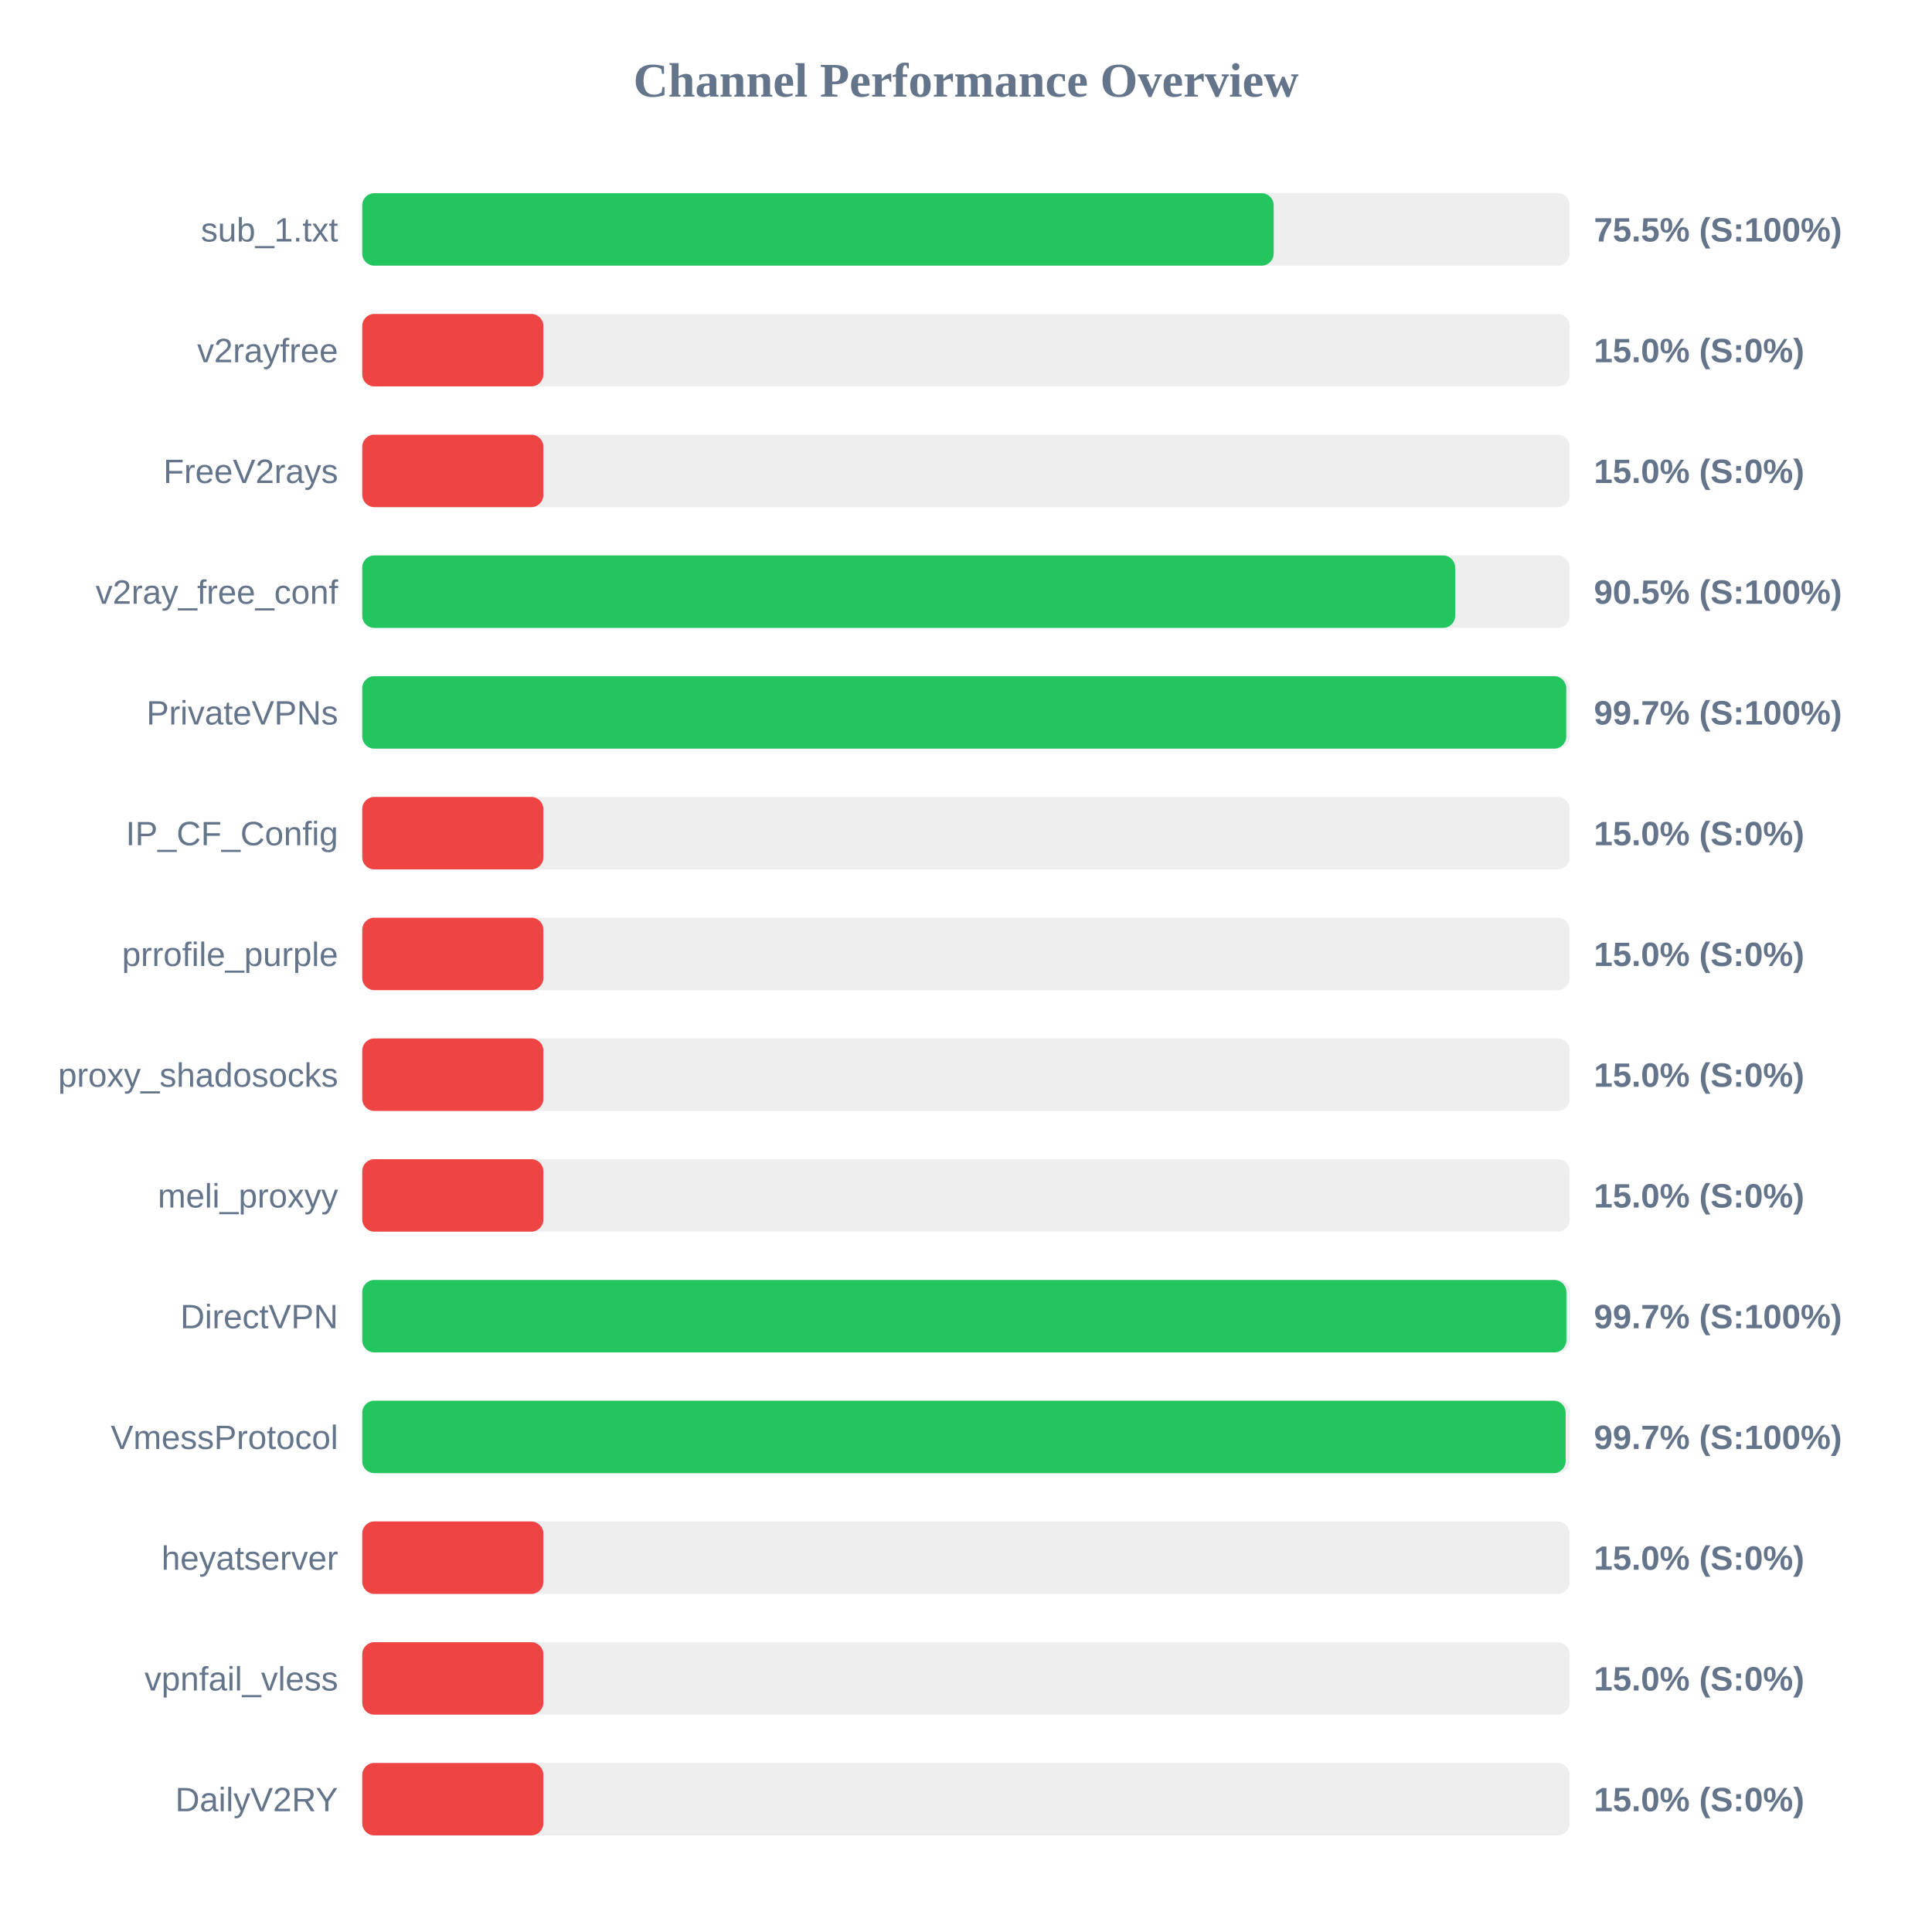
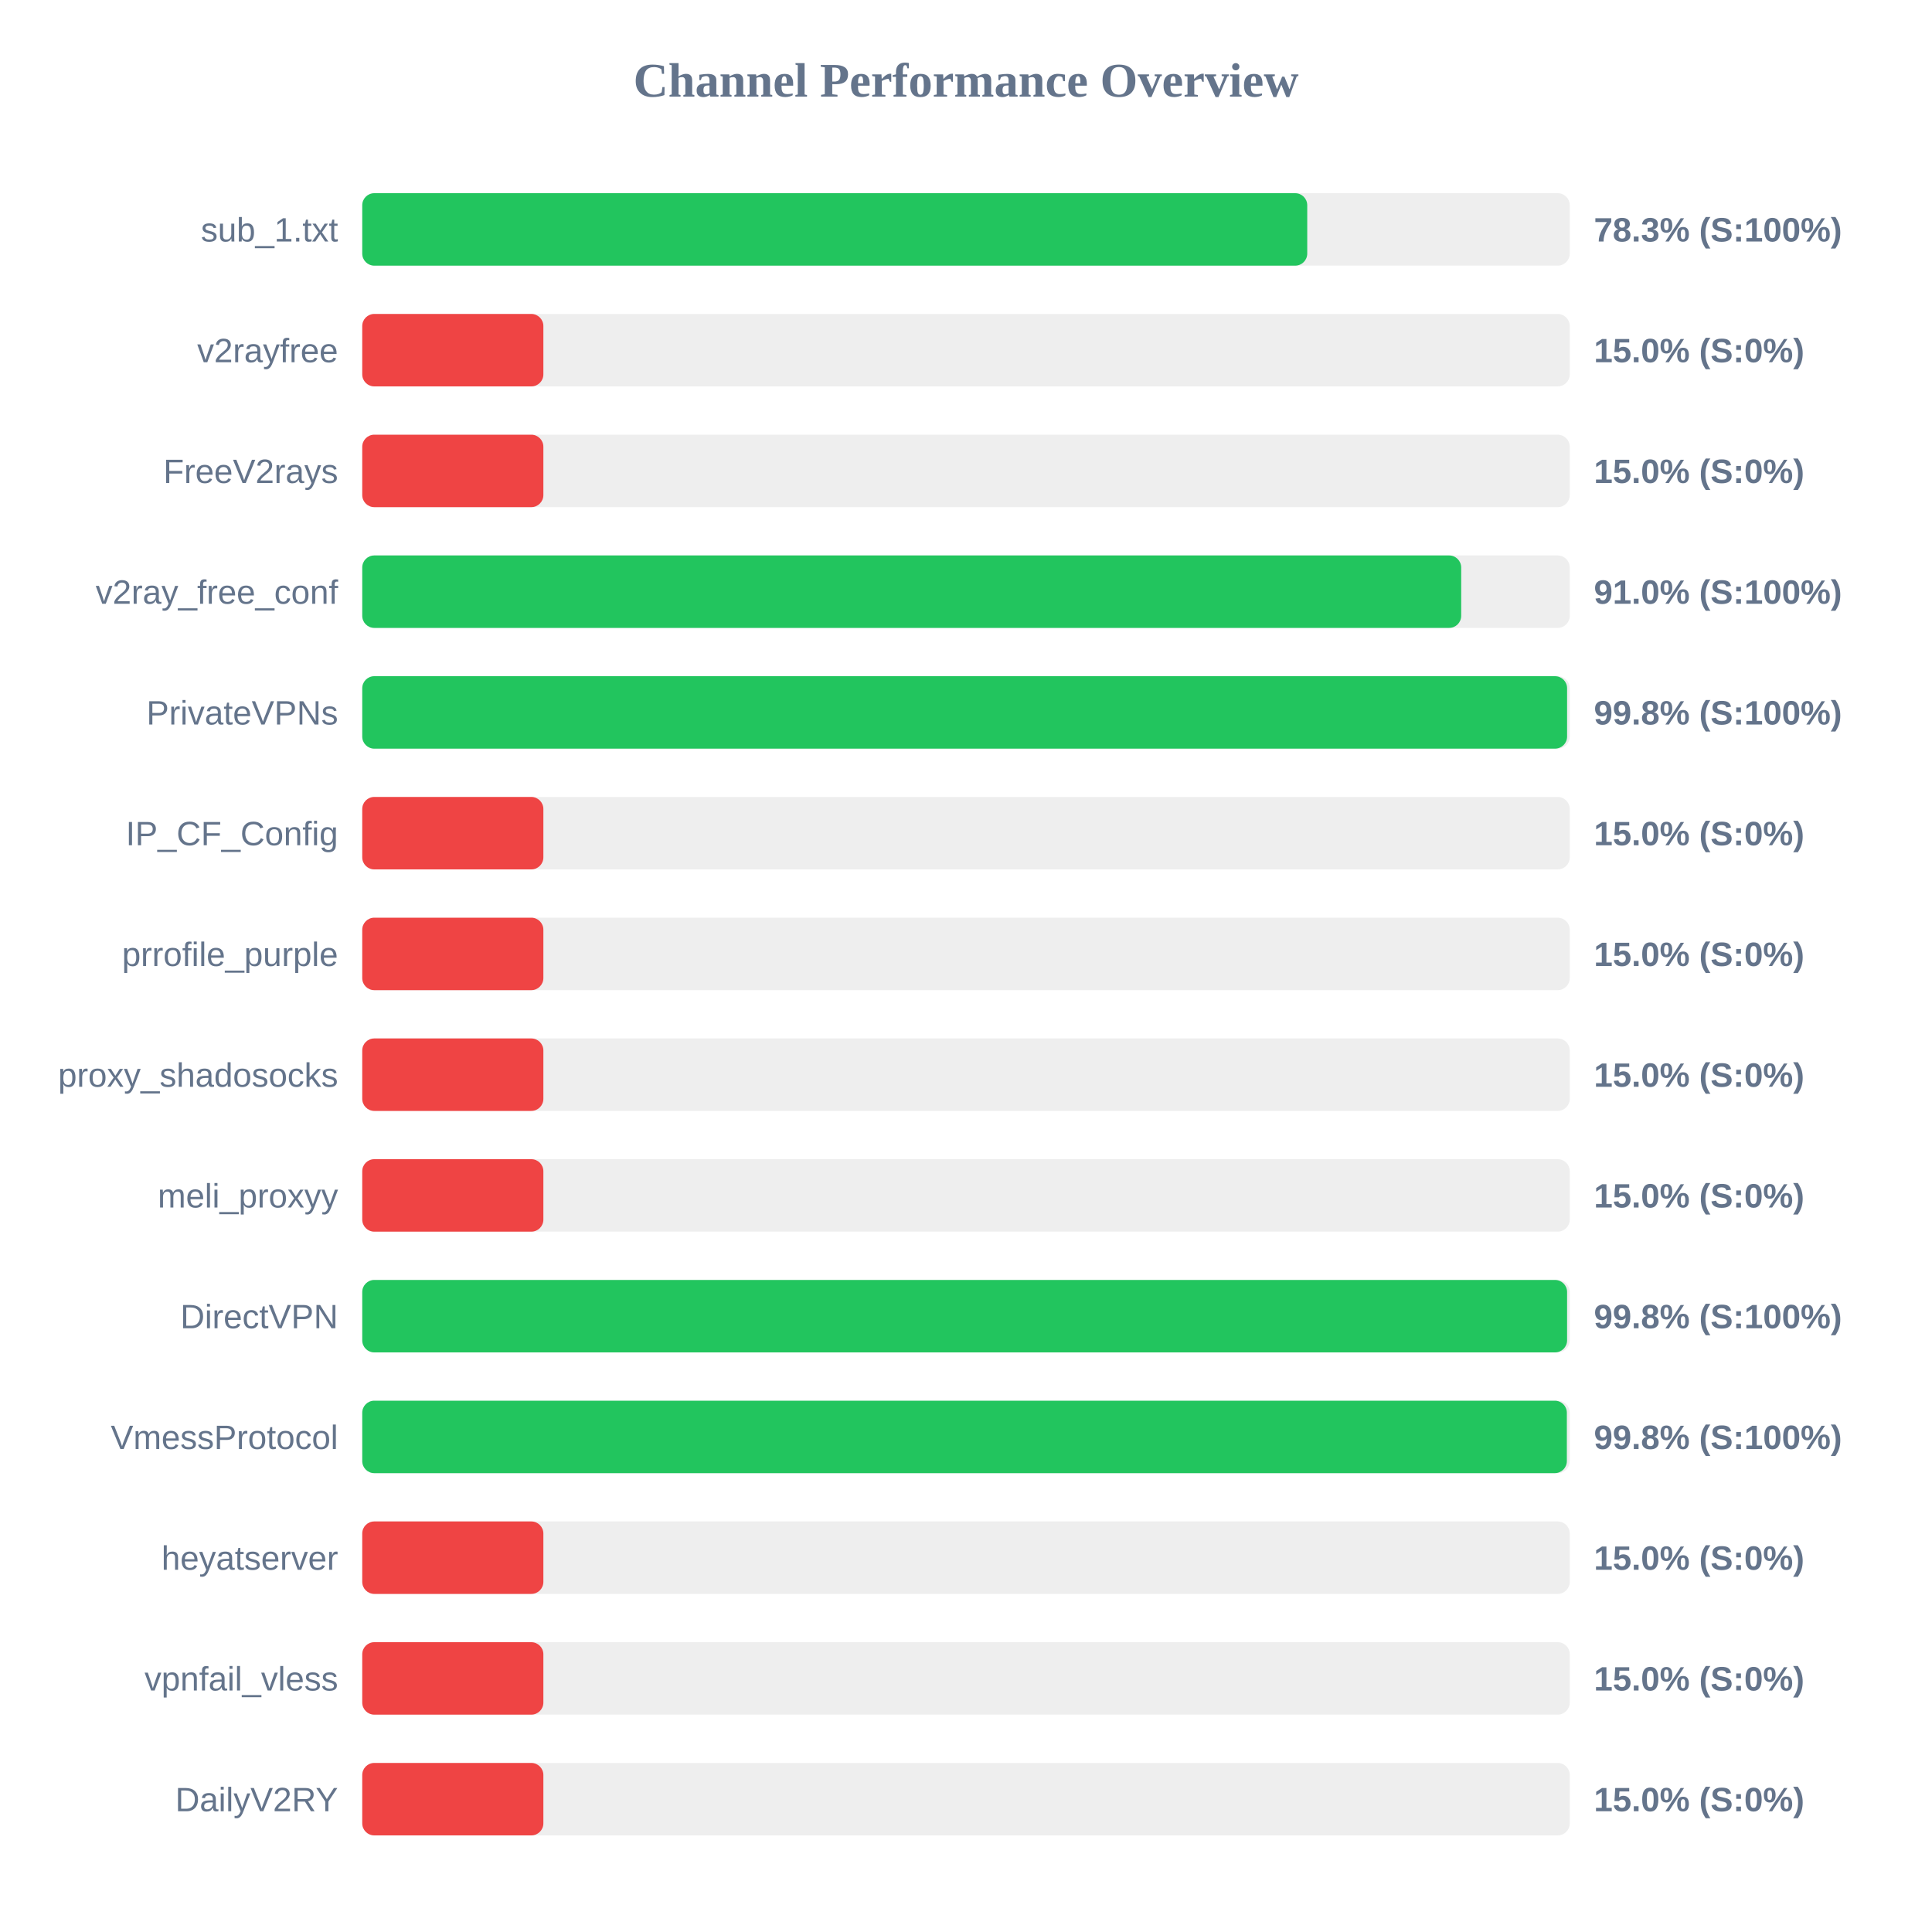
<svg xmlns="http://www.w3.org/2000/svg" width="800" height="800" version="1.1">
  <style>
        .row { font: 14px Arial; fill: #64748b; }
        .score { font: bold 14px Arial; fill: #64748b; }
    </style>
  <text x="400" y="40" text-anchor="middle" font-size="20px" font-weight="bold" fill="#64748b">Channel Performance Overview</text>
  <rect x="150" y="80" width="500" height="30" fill="#eee" rx="5" />
-   <rect x="150" y="80" width="377.4" height="30" fill="#22c55e" rx="5" />
+   <rect x="150" y="80" width="391.3" height="30" fill="#22c55e" rx="5" />
  <text x="140" y="100" text-anchor="end" class="row">sub_1.txt</text>
-   <text x="660" y="100" text-anchor="start" class="score">75.5% (S:100%)</text>
+   <text x="660" y="100" text-anchor="start" class="score">78.3% (S:100%)</text>
  <rect x="150" y="130" width="500" height="30" fill="#eee" rx="5" />
  <rect x="150" y="130" width="75.0" height="30" fill="#ef4444" rx="5" />
  <text x="140" y="150" text-anchor="end" class="row">v2rayfree</text>
  <text x="660" y="150" text-anchor="start" class="score">15.0% (S:0%)</text>
  <rect x="150" y="180" width="500" height="30" fill="#eee" rx="5" />
  <rect x="150" y="180" width="75.0" height="30" fill="#ef4444" rx="5" />
  <text x="140" y="200" text-anchor="end" class="row">FreeV2rays</text>
  <text x="660" y="200" text-anchor="start" class="score">15.0% (S:0%)</text>
  <rect x="150" y="230" width="500" height="30" fill="#eee" rx="5" />
-   <rect x="150" y="230" width="452.55" height="30" fill="#22c55e" rx="5" />
+   <rect x="150" y="230" width="455.05" height="30" fill="#22c55e" rx="5" />
  <text x="140" y="250" text-anchor="end" class="row">v2ray_free_conf</text>
-   <text x="660" y="250" text-anchor="start" class="score">90.5% (S:100%)</text>
+   <text x="660" y="250" text-anchor="start" class="score">91.0% (S:100%)</text>
  <rect x="150" y="280" width="500" height="30" fill="#eee" rx="5" />
-   <rect x="150" y="280" width="498.55" height="30" fill="#22c55e" rx="5" />
+   <rect x="150" y="280" width="498.9" height="30" fill="#22c55e" rx="5" />
  <text x="140" y="300" text-anchor="end" class="row">PrivateVPNs</text>
-   <text x="660" y="300" text-anchor="start" class="score">99.7% (S:100%)</text>
+   <text x="660" y="300" text-anchor="start" class="score">99.8% (S:100%)</text>
  <rect x="150" y="330" width="500" height="30" fill="#eee" rx="5" />
  <rect x="150" y="330" width="75.0" height="30" fill="#ef4444" rx="5" />
  <text x="140" y="350" text-anchor="end" class="row">IP_CF_Config</text>
  <text x="660" y="350" text-anchor="start" class="score">15.0% (S:0%)</text>
  <rect x="150" y="380" width="500" height="30" fill="#eee" rx="5" />
  <rect x="150" y="380" width="75.0" height="30" fill="#ef4444" rx="5" />
  <text x="140" y="400" text-anchor="end" class="row">prrofile_purple</text>
  <text x="660" y="400" text-anchor="start" class="score">15.0% (S:0%)</text>
  <rect x="150" y="430" width="500" height="30" fill="#eee" rx="5" />
  <rect x="150" y="430" width="75.0" height="30" fill="#ef4444" rx="5" />
  <text x="140" y="450" text-anchor="end" class="row">proxy_shadosocks</text>
  <text x="660" y="450" text-anchor="start" class="score">15.0% (S:0%)</text>
  <rect x="150" y="480" width="500" height="30" fill="#eee" rx="5" />
  <rect x="150" y="480" width="75.0" height="30" fill="#ef4444" rx="5" />
  <text x="140" y="500" text-anchor="end" class="row">meli_proxyy</text>
  <text x="660" y="500" text-anchor="start" class="score">15.0% (S:0%)</text>
  <rect x="150" y="530" width="500" height="30" fill="#eee" rx="5" />
-   <rect x="150" y="530" width="498.6" height="30" fill="#22c55e" rx="5" />
+   <rect x="150" y="530" width="498.9" height="30" fill="#22c55e" rx="5" />
  <text x="140" y="550" text-anchor="end" class="row">DirectVPN</text>
-   <text x="660" y="550" text-anchor="start" class="score">99.7% (S:100%)</text>
+   <text x="660" y="550" text-anchor="start" class="score">99.8% (S:100%)</text>
  <rect x="150" y="580" width="500" height="30" fill="#eee" rx="5" />
-   <rect x="150" y="580" width="498.3" height="30" fill="#22c55e" rx="5" />
+   <rect x="150" y="580" width="498.8" height="30" fill="#22c55e" rx="5" />
  <text x="140" y="600" text-anchor="end" class="row">VmessProtocol</text>
-   <text x="660" y="600" text-anchor="start" class="score">99.7% (S:100%)</text>
+   <text x="660" y="600" text-anchor="start" class="score">99.8% (S:100%)</text>
  <rect x="150" y="630" width="500" height="30" fill="#eee" rx="5" />
  <rect x="150" y="630" width="75.0" height="30" fill="#ef4444" rx="5" />
  <text x="140" y="650" text-anchor="end" class="row">heyatserver</text>
  <text x="660" y="650" text-anchor="start" class="score">15.0% (S:0%)</text>
  <rect x="150" y="680" width="500" height="30" fill="#eee" rx="5" />
  <rect x="150" y="680" width="75.0" height="30" fill="#ef4444" rx="5" />
  <text x="140" y="700" text-anchor="end" class="row">vpnfail_vless</text>
  <text x="660" y="700" text-anchor="start" class="score">15.0% (S:0%)</text>
  <rect x="150" y="730" width="500" height="30" fill="#eee" rx="5" />
  <rect x="150" y="730" width="75.0" height="30" fill="#ef4444" rx="5" />
  <text x="140" y="750" text-anchor="end" class="row">DailyV2RY</text>
  <text x="660" y="750" text-anchor="start" class="score">15.0% (S:0%)</text>
</svg>
